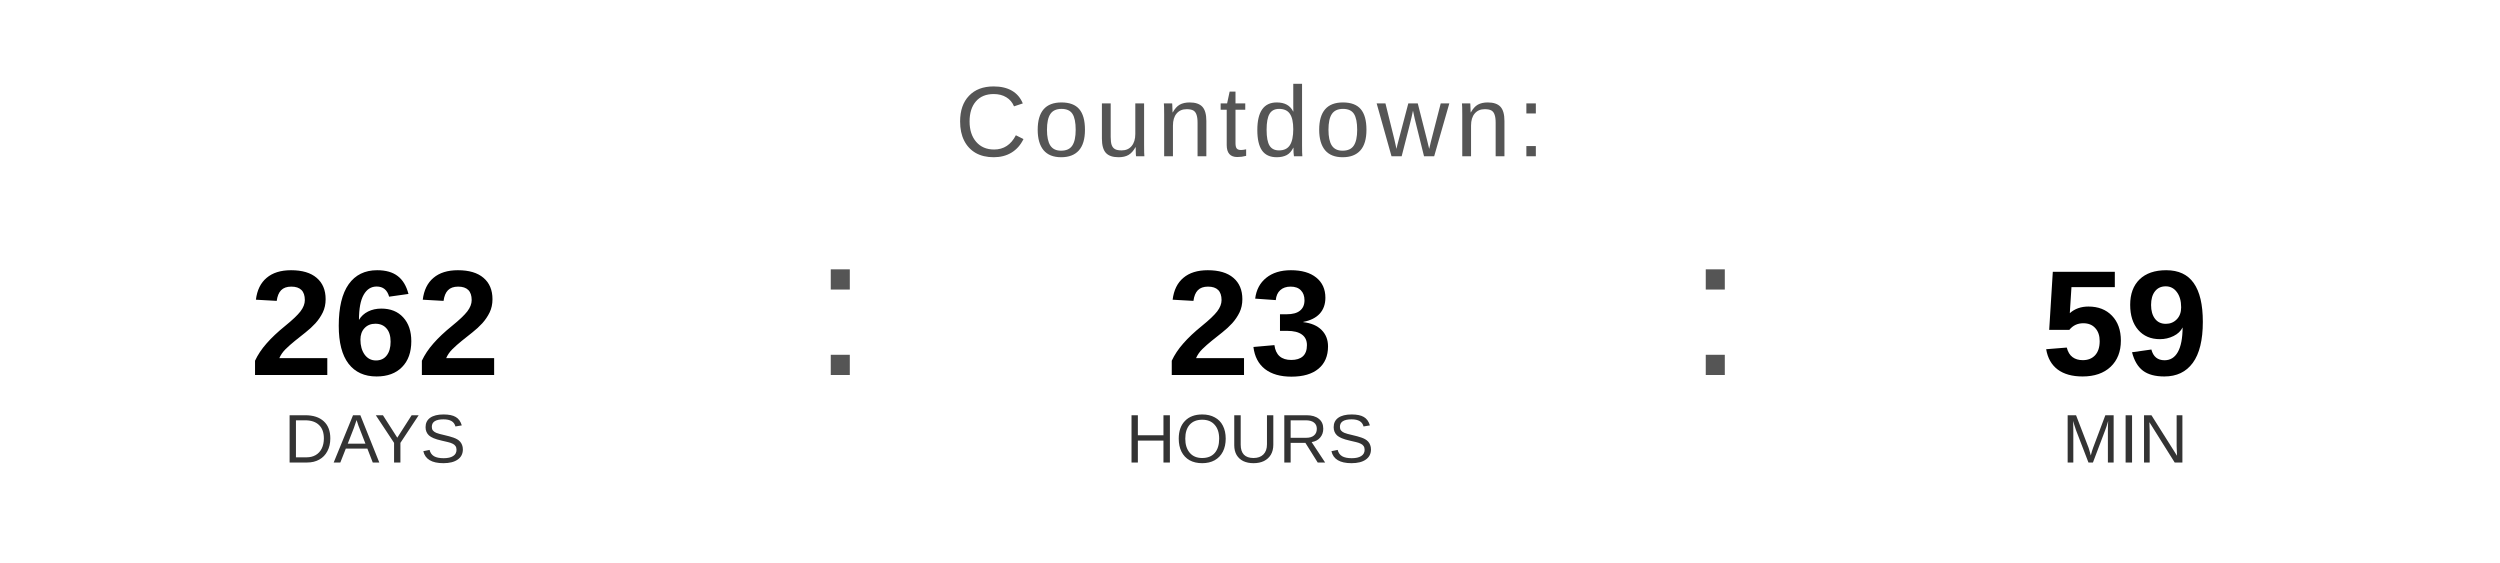
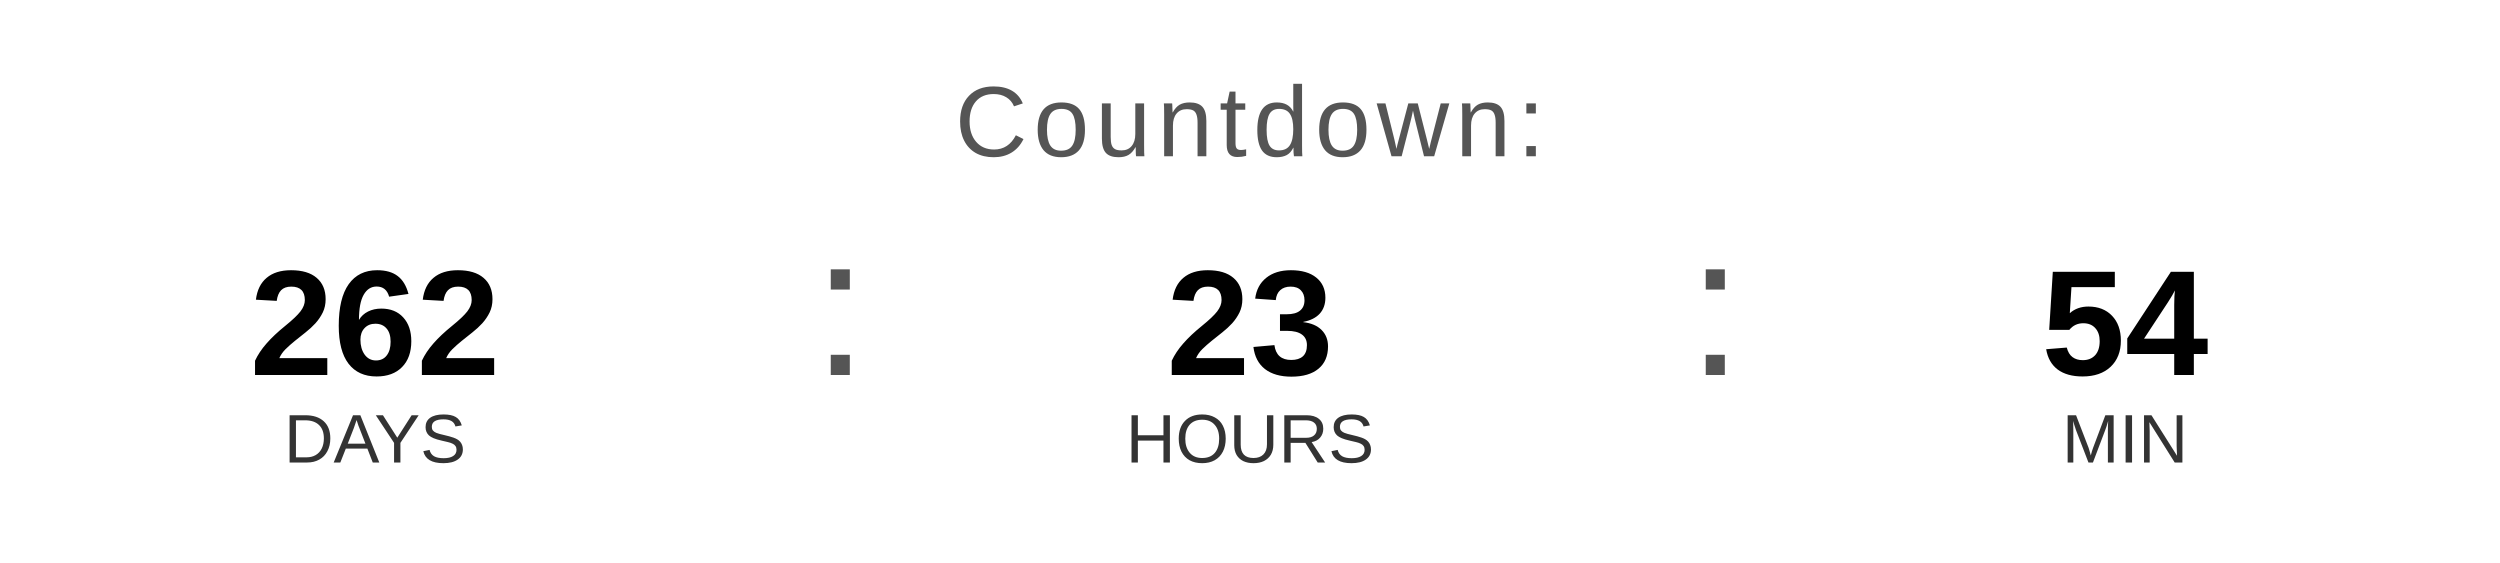
<svg xmlns="http://www.w3.org/2000/svg" width="400" height="90" viewBox="0 0 400 90">
  <text x="200" y="25" font-family="Arial, Helvetica, sans-serif" font-size="16" fill="#555555" text-anchor="middle" letter-spacing="1">
    Countdown:
  </text>
  <text x="60" y="60" font-family="Arial, Helvetica, sans-serif" font-size="24" font-weight="bold" fill="#000000" text-anchor="middle">262</text>
  <text x="60" y="74" font-family="Arial, Helvetica, sans-serif" font-size="11" fill="#333333" text-anchor="middle">DAYS</text>
  <text x="130" y="60" font-family="Arial, sans-serif" font-size="32" fill="#555555">:</text>
  <text x="200" y="60" font-family="Arial, Helvetica, sans-serif" font-size="24" font-weight="bold" fill="#000000" text-anchor="middle">23</text>
  <text x="200" y="74" font-family="Arial, Helvetica, sans-serif" font-size="11" fill="#333333" text-anchor="middle">HOURS</text>
  <text x="270" y="60" font-family="Arial, sans-serif" font-size="32" fill="#555555">:</text>
-   <text x="340" y="60" font-family="Arial, Helvetica, sans-serif" font-size="24" font-weight="bold" fill="#000000" text-anchor="middle">59</text>
+   <text x="340" y="60" font-family="Arial, Helvetica, sans-serif" font-size="24" font-weight="bold" fill="#000000" text-anchor="middle">54</text>
  <text x="340" y="74" font-family="Arial, Helvetica, sans-serif" font-size="11" fill="#333333" text-anchor="middle">MIN</text>
</svg>
